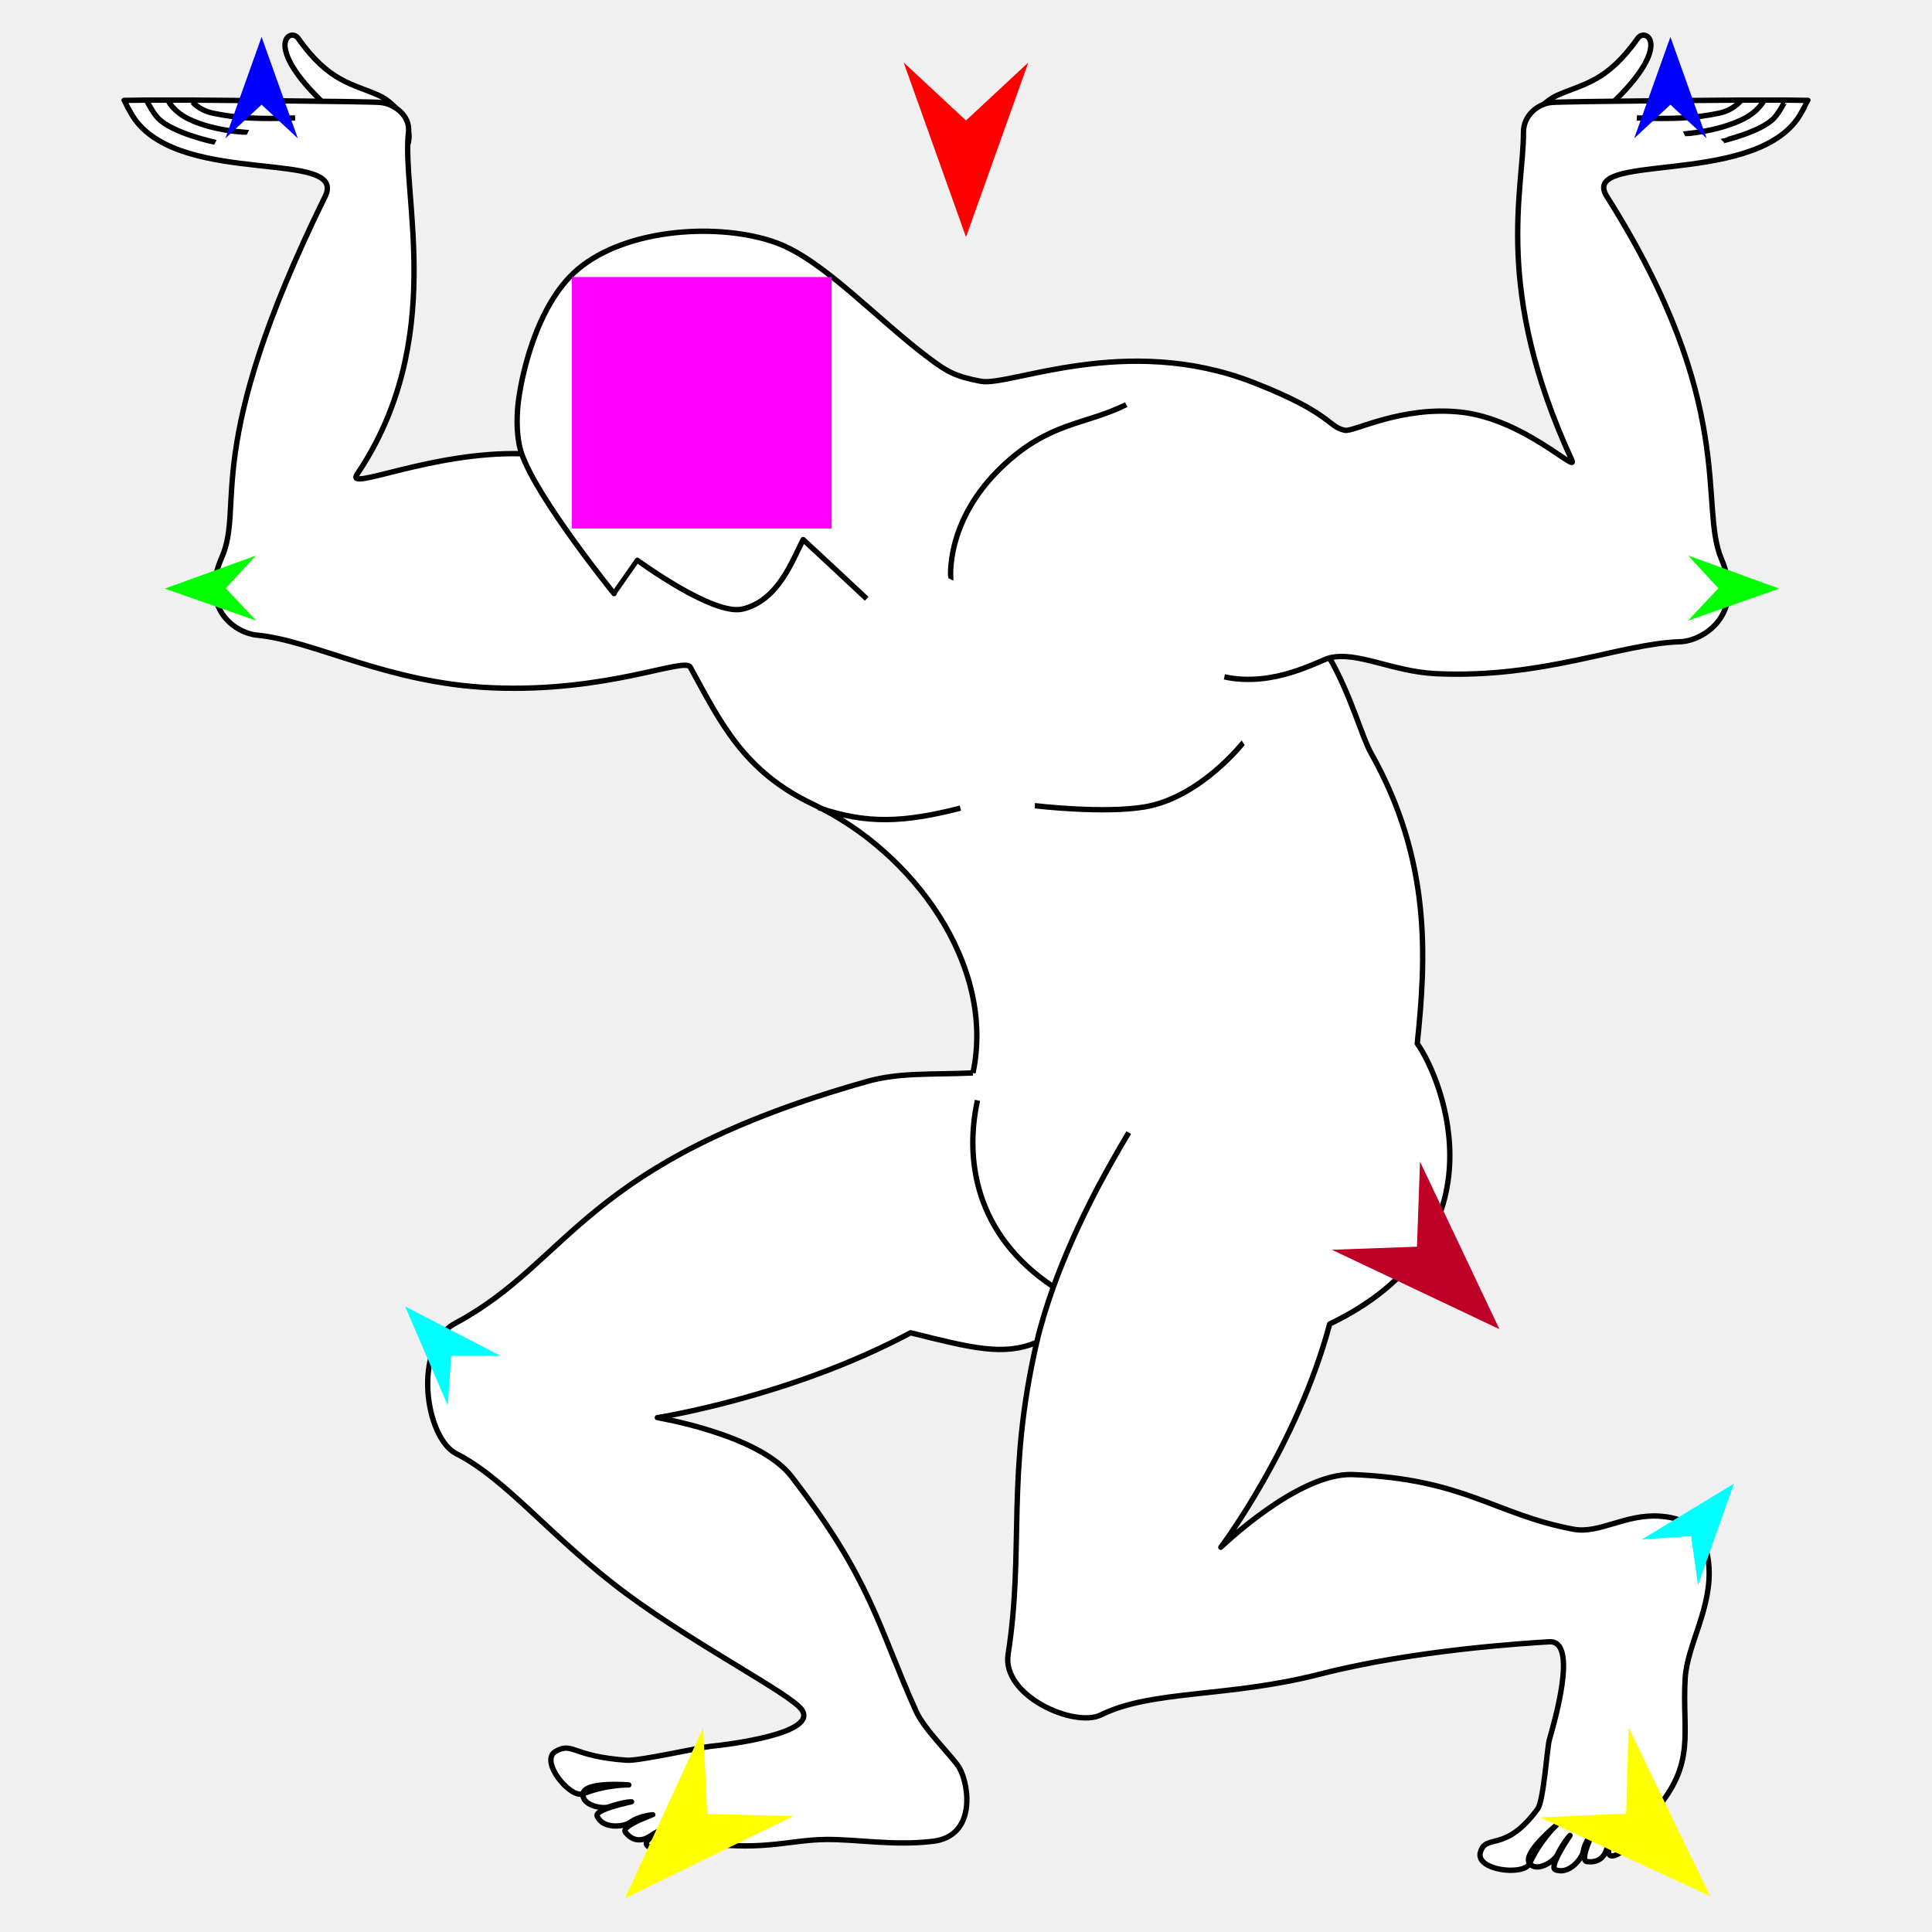
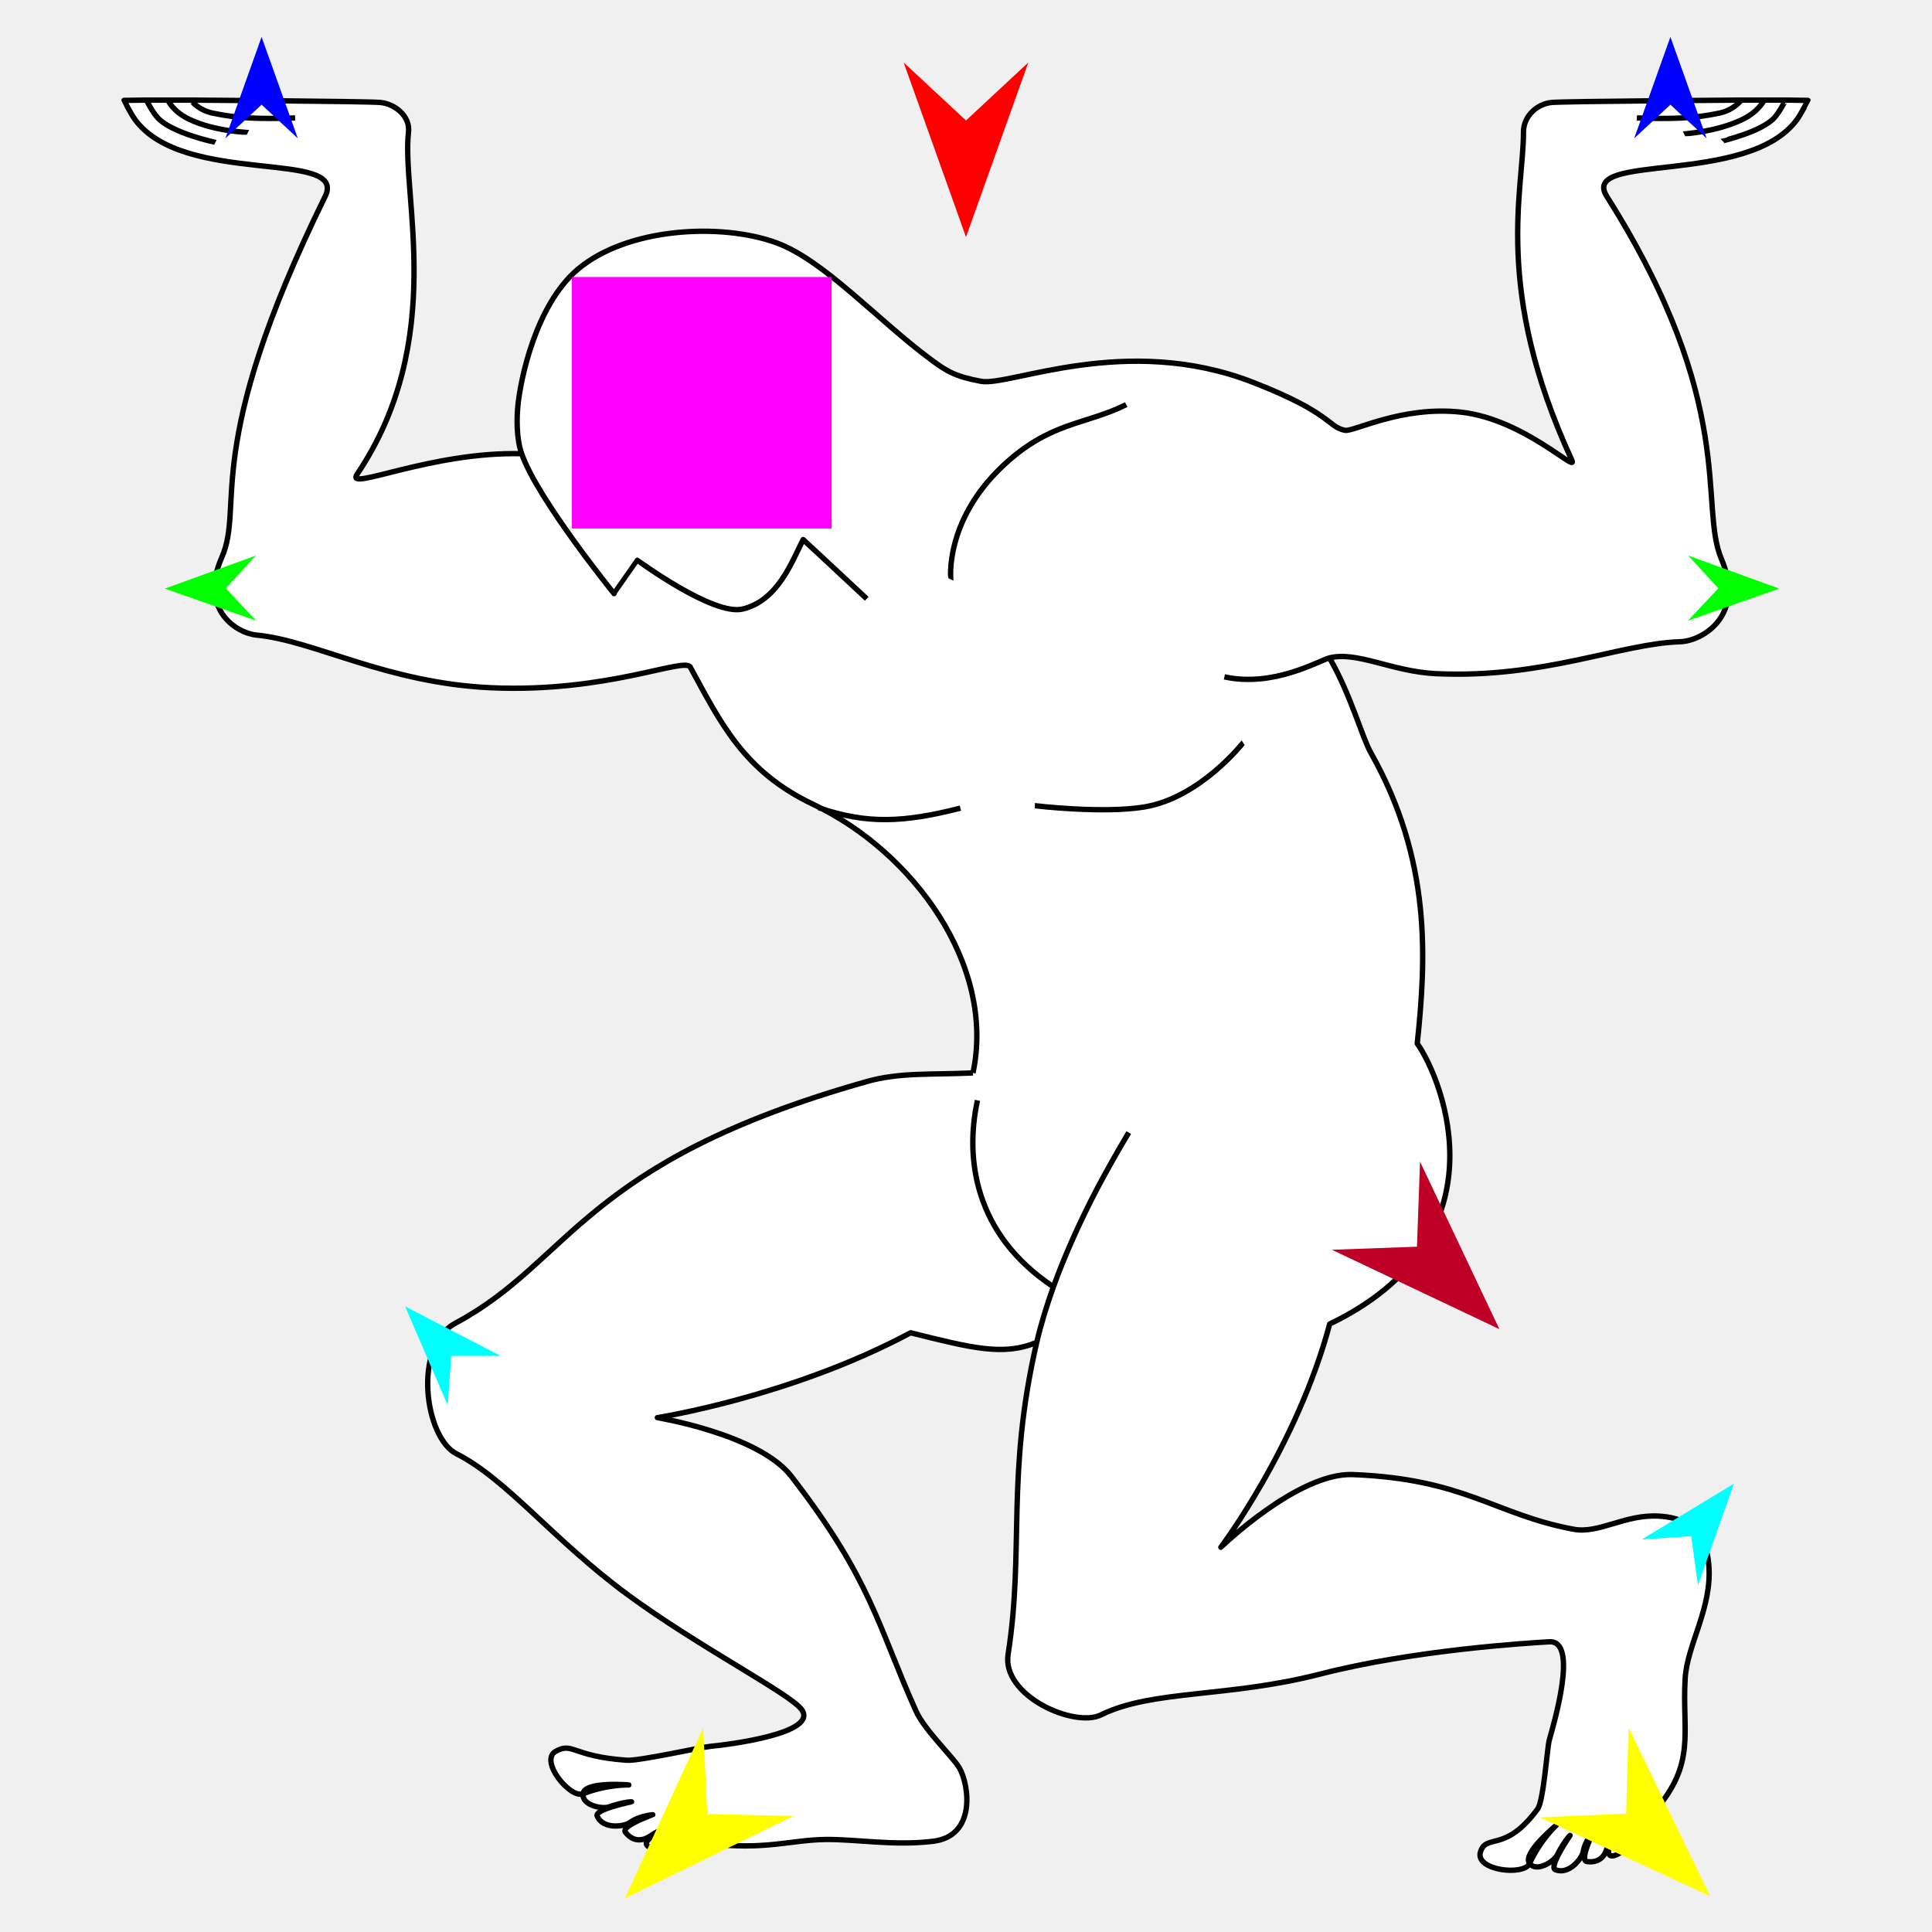
<svg xmlns="http://www.w3.org/2000/svg" version="1.1" id="Frame_0" width="720px" height="720px">
  <g id="atlas">
    <g id="atlas">
-       <path fill="#ffffff" fill-rule="evenodd" stroke="#000000" stroke-width="2" stroke-linejoin="round" d="M 580.387 35.504 C 590.067 31.165 598.703 30.715 610.346 14.272 C 613.409 9.946 624.634 17.354 597.362 41.663 C 595.599 43.234 597.545 47.651 594.914 53.483 C 593.644 56.300 597.832 72.702 574.243 59.116 C 563.139 52.720 571.868 39.322 580.387 35.504 Z" />
-       <path fill="#ffffff" fill-rule="evenodd" stroke="#000000" stroke-width="2" stroke-linejoin="round" d="M 141.061 35.504 C 131.381 31.165 122.746 30.715 111.102 14.272 C 108.040 9.947 96.814 17.354 124.086 41.663 C 125.849 43.234 123.904 47.651 126.534 53.484 C 127.805 56.301 123.617 72.703 147.205 59.116 C 158.309 52.720 149.580 39.322 141.061 35.504 Z" />
      <path fill="#ffffff" fill-rule="evenodd" stroke="none" d="M 193.004 151.191 C 192.559 155.700 192.386 163.279 194.412 169.092 C 160.744 168.190 128.616 183.385 133.043 176.811 C 166.829 126.649 149.503 72.736 152.241 49.207 C 152.932 43.268 147.090 38.645 141.672 38.180 C 136.381 37.727 71.082 37.300 71.075 37.300 C 70.531 37.300 62.567 37.300 62.567 37.300 C 59.905 37.300 54.584 37.300 54.583 37.300 C 51.795 37.339 46.220 37.416 46.219 37.416 C 46.219 37.417 48.723 42.368 50.330 44.567 C 68.595 69.562 129.860 55.520 121.158 73.233 C 74.626 167.955 91.302 188.025 82.643 207.739 C 74.230 226.891 87.857 235.938 95.668 236.682 C 117.181 238.734 144.064 254.597 183.187 256.312 C 226.400 258.207 255.129 244.741 257.251 248.625 C 268.563 269.335 277.106 287.453 303.116 299.790 C 340.158 317.360 371.174 359.575 362.597 399.853 C 346.815 400.562 335.316 399.596 323.051 403.058 C 216.781 433.053 213.072 469.880 169.822 493.050 C 153.562 501.761 158.400 535.833 170.073 541.755 C 188.944 551.330 205.881 573.590 233.720 594.140 C 260.033 613.563 294.411 631.161 298.730 637.080 C 305.272 646.045 270.862 650.243 264.741 650.811 C 261.125 651.146 238.176 656.310 233.609 655.993 C 213.127 654.569 213.598 649.112 207.142 652.640 C 200.813 656.098 212.479 670.392 217.285 668.488 C 216.838 672.847 224.404 674.239 226.841 673.400 C 232.683 671.388 235.364 671.487 235.365 671.487 C 235.364 671.488 221.432 674.300 222.543 676.811 C 224.810 681.935 232.735 680.641 234.620 679.280 C 238.306 676.617 243.261 676.302 243.262 676.301 C 243.261 676.302 231.248 680.475 233.086 682.830 C 236.219 686.845 239.932 685.867 242.319 684.234 C 247.684 680.563 250.599 681.125 250.600 681.125 C 250.599 681.126 238.153 685.316 241.417 687.986 C 243.210 689.453 246.958 689.517 247.939 688.941 C 251.042 687.117 257.386 686.236 263.874 687.028 C 285.319 689.647 294.875 685.628 307.806 685.519 C 319.544 685.420 333.033 687.950 347.703 686.197 C 363.730 684.283 361.257 665.593 357.626 659.019 C 355.303 654.814 344.647 644.963 341.355 637.629 C 327.024 605.710 324.843 588.905 294.898 550.163 C 282.787 534.495 244.977 528.317 244.972 528.315 C 244.981 528.312 294.627 520.613 339.355 496.689 C 362.044 502.318 374.009 505.485 386.361 500.228 C 374.882 549.808 381.789 577.601 375.690 616.485 C 373.264 631.954 400.346 643.994 410.313 639.083 C 429.436 629.662 457.553 632.729 491.956 623.886 C 527.026 614.871 569.276 612.321 577.374 611.848 C 588.453 611.201 578.986 642.575 577.365 648.505 C 576.576 651.390 575.267 671.091 573.040 674.133 C 560.912 690.700 553.892 683.143 551.720 690.172 C 549.591 697.063 567.919 699.185 570.040 694.470 C 572.756 697.908 579.153 693.634 580.316 691.333 C 583.104 685.819 585.097 684.022 585.097 684.022 C 585.097 684.023 577.063 695.749 579.610 696.776 C 584.807 698.871 589.590 692.420 589.993 690.130 C 590.781 685.652 594.115 681.973 594.115 681.972 C 594.115 681.973 588.407 693.337 591.367 693.745 C 596.411 694.441 598.392 691.152 598.966 688.318 C 600.256 681.947 602.739 680.319 602.740 680.318 C 602.739 680.319 596.733 691.996 600.934 691.637 C 603.243 691.440 605.976 688.875 606.278 687.778 C 607.233 684.307 612.078 680.228 616.373 675.301 C 632.363 656.953 626.784 645.925 628.011 625.488 C 628.775 612.758 638.235 599.027 636.811 583.038 C 635.439 567.639 625.171 565.494 618.526 565.034 C 605.725 564.146 595.989 571.694 586.448 569.912 C 556.994 564.410 546.021 551.162 504.119 549.529 C 483.743 548.736 454.980 576.616 454.975 576.619 C 454.979 576.611 483.349 538.982 495.539 493.415 C 561.569 461.661 537.747 402.534 528.168 388.879 C 531.471 357.269 533.556 320.804 510.909 280.597 C 507.430 274.420 503.650 259.514 495.479 245.169 C 505.809 242.613 518.781 250.277 535.119 251.055 C 575.144 252.961 604.018 239.818 626.121 239.157 C 634.636 238.902 650.458 229.220 641.533 208.336 C 632.964 188.285 647.926 150.904 598.841 73.233 C 588.298 56.550 651.402 69.561 669.669 44.568 C 671.276 42.368 673.781 37.417 673.781 37.416 C 673.780 37.416 668.206 37.339 665.418 37.300 C 665.417 37.300 660.095 37.300 657.433 37.300 C 657.433 37.300 649.469 37.300 648.925 37.300 C 648.918 37.300 583.618 37.727 578.327 38.180 C 572.909 38.645 567.742 43.228 567.758 49.207 C 567.817 70.886 556.321 107.646 585.763 171.443 C 588.263 176.861 568.076 156.217 544.503 153.600 C 522.414 151.147 504.506 160.986 501.240 160.365 C 494.809 159.143 496.604 154.047 467.013 142.503 C 419.574 123.997 376.232 144.109 365.567 142.103 C 355.989 140.302 352.893 138.429 346.828 133.927 C 326.998 119.207 307.061 96.970 289.354 90.484 C 268.731 82.930 233.661 84.761 215.250 100.437 C 199.603 113.761 193.976 141.360 193.004 151.191 M 579.962 680.237 C 579.961 680.238 567.102 690.753 570.040 694.470 C 573.984 685.702 579.961 680.238 579.962 680.237 M 234.321 665.194 C 234.319 665.195 217.769 663.774 217.285 668.488 C 226.224 664.948 234.319 665.195 234.321 665.194 M 194.412 169.092 C 194.412 169.092 194.412 169.092 194.412 169.092 Z" />
      <path fill="none" stroke="#000000" stroke-width="2" stroke-linejoin="round" d="M 354.330 215.917 C 354.332 215.912 351.925 194.270 373.609 173.743 C 391.177 157.113 404.355 158.442 419.728 150.791 M 357.923 301.173 C 336.857 306.548 323.079 307.210 305.109 301.014 M 385.659 300.263 C 385.663 300.263 411.017 303.314 426.548 300.719 C 447.306 297.250 463.285 276.780 463.288 276.778 M 610.013 43.960 C 623.568 44.383 631.237 44.142 640.647 42.175 C 646.291 40.995 648.924 37.300 648.925 37.300 C 648.918 37.300 583.618 37.727 578.327 38.180 C 572.909 38.645 567.742 43.228 567.758 49.207 C 567.817 70.886 556.321 107.646 585.763 171.443 C 588.263 176.861 568.076 156.217 544.503 153.600 C 522.414 151.147 504.506 160.986 501.240 160.365 C 494.809 159.143 496.604 154.047 467.013 142.503 C 419.574 123.997 376.232 144.109 365.567 142.103 C 355.989 140.302 352.893 138.429 346.828 133.927 C 326.998 119.207 307.061 96.970 289.354 90.484 C 268.731 82.930 233.661 84.761 215.250 100.437 C 199.603 113.761 193.976 141.360 193.004 151.191 C 192.559 155.700 192.386 163.279 194.412 169.092 C 200.334 186.088 228.837 221.209 228.841 221.214 C 228.842 221.213 237.546 208.800 237.546 208.799 C 237.550 208.800 265.782 229.613 276.755 226.974 C 289.912 223.809 295.051 209.435 299.308 201.087 C 303.435 204.841 315.103 215.793 323.001 223.146 M 362.597 399.853 C 371.174 359.575 340.158 317.360 303.116 299.790 C 277.106 287.453 268.563 269.335 257.251 248.625 C 255.129 244.741 226.400 258.207 183.187 256.312 C 144.064 254.597 117.181 238.734 95.668 236.682 C 87.857 235.938 74.230 226.891 82.643 207.739 C 91.302 188.025 74.626 167.955 121.158 73.233 C 129.860 55.520 68.595 69.562 50.330 44.567 C 48.723 42.368 46.219 37.417 46.219 37.416 C 46.220 37.416 51.795 37.339 54.583 37.300 C 54.584 37.300 59.905 37.300 62.567 37.300 C 62.567 37.300 70.531 37.300 71.075 37.300 C 71.082 37.300 136.381 37.727 141.672 38.180 C 147.090 38.645 152.932 43.268 152.241 49.207 C 149.503 72.736 166.829 126.649 133.043 176.811 C 128.616 183.385 160.744 168.190 194.412 169.092 C 194.412 169.092 194.412 169.092 194.412 169.092 M 420.651 422.079 C 416.333 429.314 412.487 436.180 409.007 442.697 C 401.882 456.345 396.585 468.487 392.577 479.554 C 389.950 486.902 387.844 493.822 386.361 500.228 C 374.882 549.808 381.789 577.601 375.690 616.485 C 373.264 631.954 400.346 643.994 410.313 639.083 C 429.436 629.662 457.553 632.729 491.956 623.886 C 527.026 614.871 569.276 612.321 577.374 611.848 C 588.453 611.201 578.986 642.575 577.365 648.505 C 576.576 651.390 575.267 671.091 573.040 674.133 C 560.912 690.700 553.892 683.143 551.720 690.172 C 549.591 697.063 567.919 699.185 570.040 694.470 C 573.984 685.702 579.961 680.238 579.962 680.237 C 579.961 680.238 567.102 690.753 570.040 694.470 C 572.756 697.908 579.153 693.634 580.316 691.333 C 583.104 685.819 585.097 684.022 585.097 684.022 C 585.097 684.023 577.063 695.749 579.610 696.776 C 584.807 698.871 589.590 692.420 589.993 690.130 C 590.781 685.652 594.115 681.973 594.115 681.972 C 594.115 681.973 588.407 693.337 591.367 693.745 C 596.411 694.441 598.392 691.152 598.966 688.318 C 600.256 681.947 602.739 680.319 602.740 680.318 C 602.739 680.319 596.733 691.996 600.934 691.637 C 603.243 691.440 605.976 688.875 606.278 687.778 C 607.233 684.307 612.078 680.228 616.373 675.301 C 632.363 656.953 626.784 645.925 628.011 625.488 C 628.775 612.758 638.235 599.027 636.811 583.038 C 635.439 567.639 625.171 565.494 618.526 565.034 C 605.725 564.146 595.989 571.694 586.448 569.912 C 556.994 564.410 546.021 551.162 504.119 549.529 C 483.743 548.736 454.980 576.616 454.975 576.619 C 454.979 576.611 483.349 538.982 495.539 493.415 C 561.569 461.661 537.747 402.534 528.168 388.879 C 531.471 357.269 533.556 320.804 510.909 280.597 C 507.430 274.420 503.650 259.514 495.479 245.169 C 505.809 242.613 518.781 250.277 535.119 251.055 C 575.144 252.961 604.018 239.818 626.121 239.157 C 634.636 238.902 650.458 229.220 641.533 208.336 C 632.964 188.285 647.926 150.904 598.841 73.233 C 588.298 56.550 651.402 69.561 669.669 44.568 C 671.276 42.368 673.781 37.417 673.781 37.416 C 673.780 37.416 668.206 37.339 665.418 37.300 C 665.417 37.300 660.095 37.300 657.433 37.300 C 657.433 37.300 649.469 37.300 648.925 37.300 M 362.597 399.853 C 346.815 400.562 335.316 399.596 323.051 403.058 C 216.781 433.053 213.072 469.880 169.822 493.050 C 153.562 501.761 158.400 535.833 170.073 541.755 C 188.944 551.330 205.881 573.590 233.720 594.140 C 260.033 613.563 294.411 631.161 298.730 637.080 C 305.272 646.045 270.862 650.243 264.741 650.811 C 261.125 651.146 238.176 656.310 233.609 655.993 C 213.127 654.569 213.598 649.112 207.142 652.640 C 200.813 656.098 212.479 670.392 217.285 668.488 C 226.224 664.948 234.319 665.195 234.321 665.194 C 234.319 665.195 217.769 663.774 217.285 668.488 C 216.838 672.847 224.404 674.239 226.841 673.400 C 232.683 671.388 235.364 671.487 235.365 671.487 C 235.364 671.488 221.432 674.300 222.543 676.811 C 224.810 681.935 232.735 680.641 234.620 679.280 C 238.306 676.617 243.261 676.302 243.262 676.301 C 243.261 676.302 231.248 680.475 233.086 682.830 C 236.219 686.845 239.932 685.867 242.319 684.234 C 247.684 680.563 250.599 681.125 250.600 681.125 C 250.599 681.126 238.153 685.316 241.417 687.986 C 243.210 689.453 246.958 689.517 247.939 688.941 C 251.042 687.117 257.386 686.236 263.874 687.028 C 285.319 689.647 294.875 685.628 307.806 685.519 C 319.544 685.420 333.033 687.950 347.703 686.197 C 363.730 684.283 361.257 665.593 357.626 659.019 C 355.303 654.814 344.647 644.963 341.355 637.629 C 327.024 605.710 324.843 588.905 294.898 550.163 C 282.787 534.495 244.977 528.317 244.972 528.315 C 244.981 528.312 294.627 520.613 339.355 496.689 C 362.044 502.318 374.009 505.485 386.361 500.228 M 392.577 479.554 C 363.196 460.064 359.521 431.805 364.280 410.070 M 71.075 37.300 C 71.076 37.300 73.708 40.995 79.352 42.175 C 88.762 44.143 96.432 44.383 109.987 43.960 M 54.583 37.300 C 54.583 37.301 56.710 41.681 58.801 43.934 C 64.133 49.676 80.281 53.049 80.283 53.050 M 62.567 37.300 C 62.567 37.301 64.388 41.549 70.583 44.484 C 80.284 49.080 92.401 49.329 92.403 49.330 M 495.479 245.169 C 491.664 246.113 474.685 256.285 456.296 252.242 M 665.418 37.300 C 665.417 37.301 663.279 41.670 661.199 43.934 C 656.405 49.150 641.919 52.500 641.918 52.501 M 657.433 37.300 C 657.433 37.301 655.579 41.480 649.416 44.484 C 639.713 49.214 627.598 49.880 627.596 49.881 " />
    </g>
    <g id="specs_2">
      <path fill="#ff0000" fill-rule="evenodd" stroke="none" d="M 360.000 88.336 C 360.002 88.330 383.232 23.285 383.235 23.278 C 383.232 23.280 360.002 44.895 360.000 44.897 C 359.998 44.895 336.768 23.280 336.765 23.278 C 336.768 23.285 359.998 88.330 360.000 88.336 Z" />
      <path fill="#0000ff" fill-rule="evenodd" stroke="none" d="M 622.513 13.766 C 622.514 13.770 636.008 51.553 636.009 51.557 C 636.008 51.556 622.514 39.001 622.513 39.000 C 622.511 39.001 609.018 51.556 609.016 51.557 C 609.018 51.553 622.511 13.770 622.513 13.766 Z" />
      <path fill="#00ff00" fill-rule="evenodd" stroke="none" d="M 61.432 219.353 C 61.436 219.352 95.364 207.040 95.368 207.039 C 95.367 207.040 84.134 219.238 84.133 219.239 C 84.134 219.240 95.489 231.321 95.490 231.323 C 95.487 231.321 61.436 219.355 61.432 219.353 Z" />
      <path fill="#ffff00" fill-rule="evenodd" stroke="none" d="M 232.871 707.465 C 232.874 707.459 262.040 643.956 262.043 643.950 C 262.043 643.953 263.579 676.019 263.579 676.022 C 263.582 676.023 295.675 676.800 295.678 676.801 C 295.672 676.804 232.878 707.462 232.871 707.465 Z" />
      <path fill="#ffff00" fill-rule="evenodd" stroke="none" d="M 637.349 706.687 C 637.346 706.681 606.912 643.775 606.909 643.769 C 606.908 643.772 606.017 675.864 606.017 675.867 C 606.014 675.867 573.941 677.289 573.938 677.289 C 573.944 677.292 637.342 706.684 637.349 706.687 Z" />
      <path fill="#00ff00" fill-rule="evenodd" stroke="none" d="M 663.081 219.353 C 663.078 219.352 629.149 207.040 629.146 207.039 C 629.147 207.040 640.380 219.238 640.381 219.239 C 640.380 219.240 629.025 231.321 629.024 231.323 C 629.027 231.321 663.078 219.355 663.081 219.353 Z" />
      <path fill="#00ffff" fill-rule="evenodd" stroke="none" d="M 646.184 552.922 C 646.182 552.926 632.788 590.745 632.787 590.749 C 632.787 590.747 630.251 572.491 630.250 572.489 C 630.248 572.489 611.857 573.703 611.855 573.704 C 611.859 573.701 646.180 552.924 646.184 552.922 Z" />
      <path fill="#00ffff" fill-rule="evenodd" stroke="none" d="M 150.965 486.854 C 150.966 486.858 166.852 523.700 166.854 523.703 C 166.854 523.701 168.167 505.317 168.167 505.315 C 168.169 505.315 186.600 505.301 186.602 505.301 C 186.598 505.299 150.968 486.856 150.965 486.854 Z" />
      <path fill="#be0027" fill-rule="evenodd" stroke="none" d="M 558.775 495.326 C 558.772 495.320 529.205 432.900 529.202 432.894 C 529.202 432.897 528.059 464.606 528.059 464.609 C 528.056 464.610 496.346 465.752 496.343 465.752 C 496.349 465.755 558.769 495.323 558.775 495.326 Z" />
      <path fill="#ff00ff" fill-rule="evenodd" stroke="none" d="M 213.117 196.959 C 213.127 196.959 309.919 196.959 309.928 196.959 C 309.928 196.950 309.928 103.256 309.928 103.246 C 309.919 103.246 213.127 103.246 213.117 103.246 C 213.117 103.256 213.117 196.950 213.117 196.959 Z" />
      <path fill="#0000ff" fill-rule="evenodd" stroke="none" d="M 97.487 13.766 C 97.489 13.770 110.982 51.553 110.984 51.557 C 110.982 51.556 97.489 39.001 97.487 39.000 C 97.486 39.001 83.992 51.556 83.991 51.557 C 83.992 51.553 97.486 13.770 97.487 13.766 Z" />
    </g>
  </g>
</svg>
